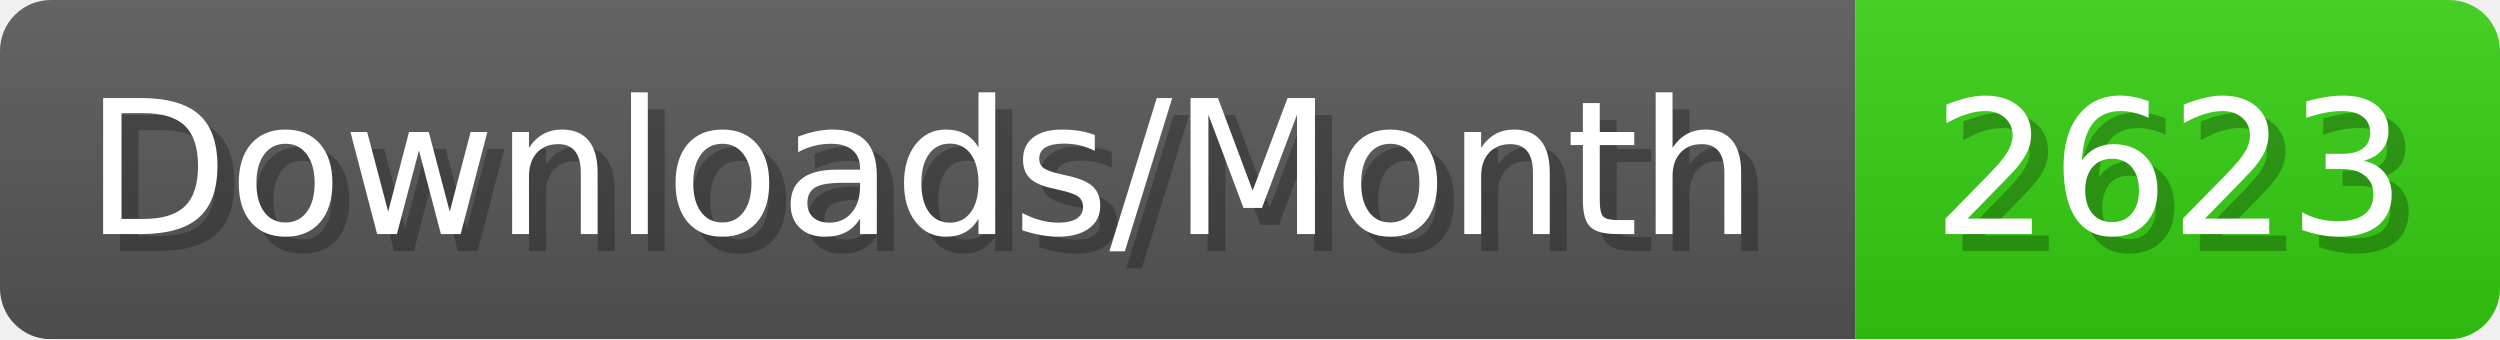
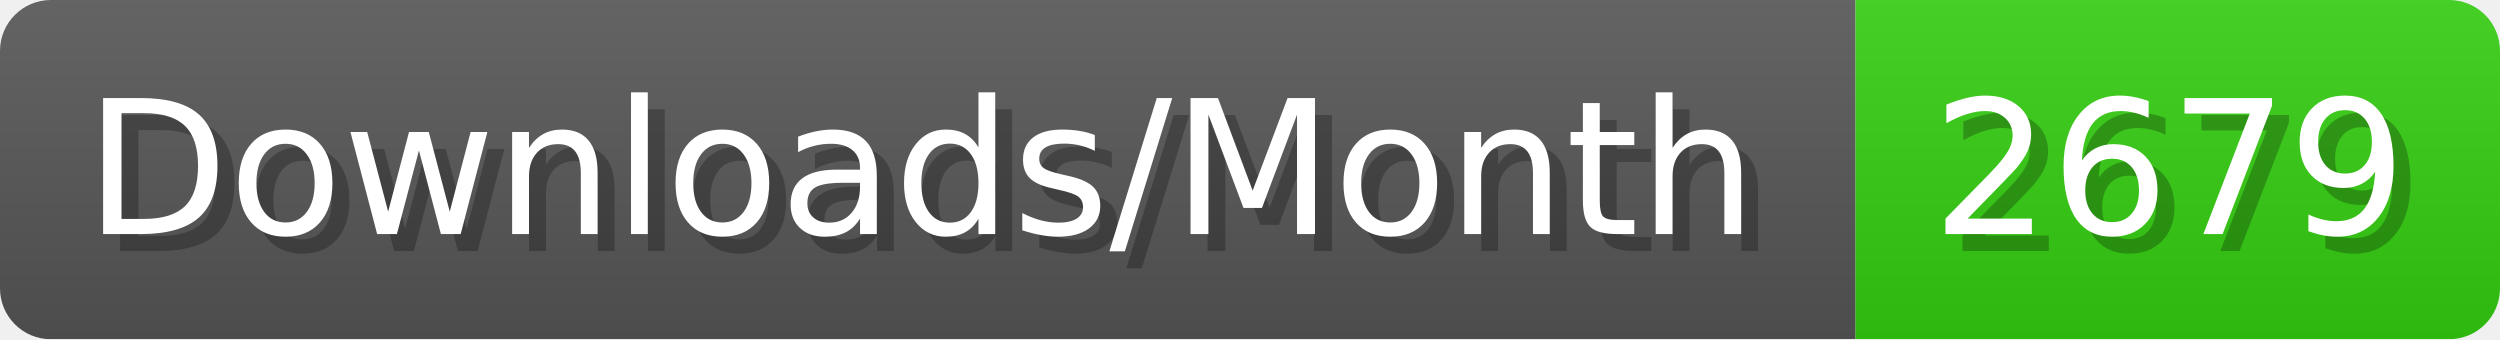
- <svg xmlns="http://www.w3.org/2000/svg" width="147.4" height="20" viewBox="0 0 1474 200" role="img" aria-label="Downloads/Month: 2623">
+ <svg xmlns="http://www.w3.org/2000/svg" width="147.4" height="20" viewBox="0 0 1474 200" role="img" aria-label="Downloads/Month: 2679">
  <linearGradient id="YlXUI" x2="0" y2="100%">
    <stop offset="0" stop-opacity=".1" stop-color="#EEE" />
    <stop offset="1" stop-opacity=".1" />
  </linearGradient>
  <mask id="JHhop">
    <rect width="1474" height="200" rx="30" fill="#FFF" />
  </mask>
  <g mask="url(#JHhop)">
    <rect width="1094" height="200" fill="#555" />
    <rect width="380" height="200" fill="#3C1" x="1094" />
    <rect width="1474" height="200" fill="url(#YlXUI)" />
  </g>
  <g aria-hidden="true" fill="#fff" text-anchor="start" font-family="Verdana,DejaVu Sans,sans-serif" font-size="110">
    <text x="60" y="148" textLength="994" fill="#000" opacity="0.25">Downloads/Month</text>
    <text x="50" y="138" textLength="994">Downloads/Month</text>
-     <text x="1149" y="148" textLength="280" fill="#000" opacity="0.25">2623</text>
-     <text x="1139" y="138" textLength="280">2623</text>
+     <text x="1149" y="148" textLength="280" fill="#000" opacity="0.25">2679</text>
+     <text x="1139" y="138" textLength="280">2679</text>
  </g>
</svg>
